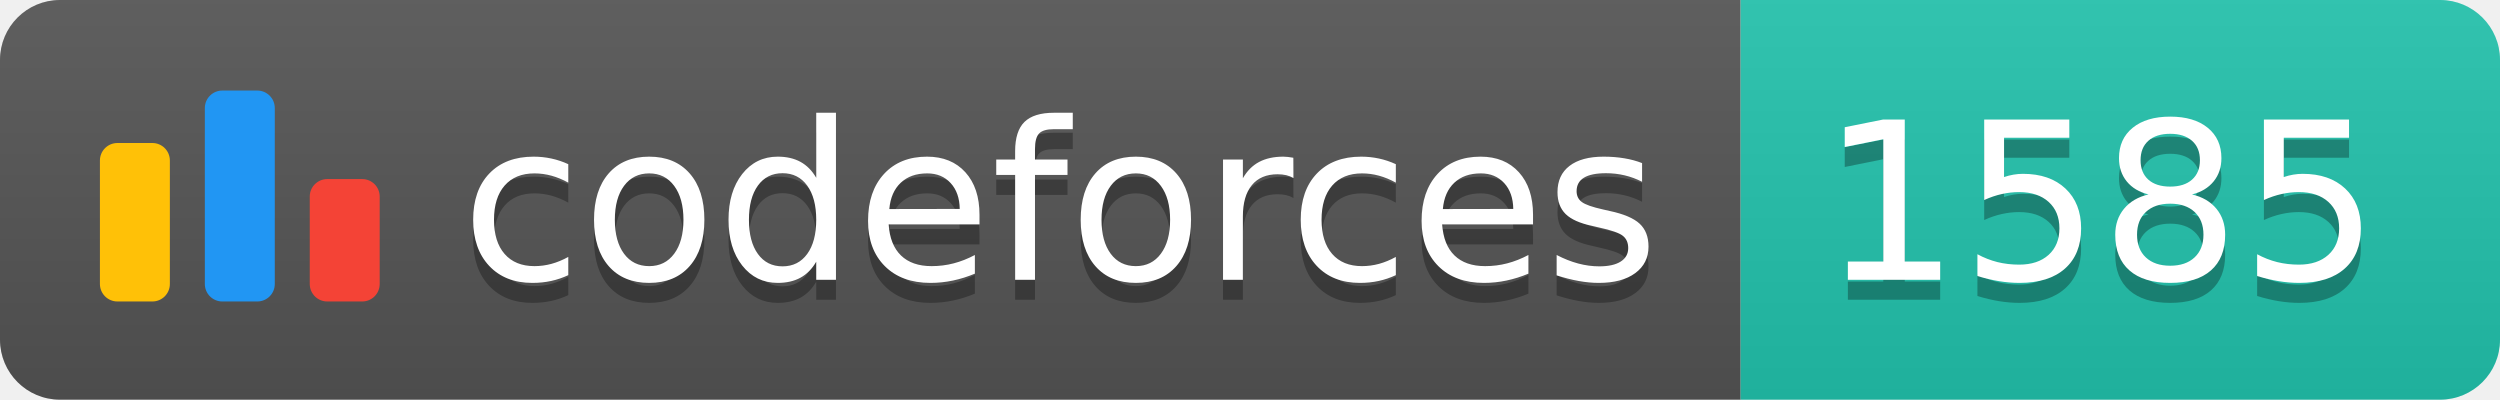
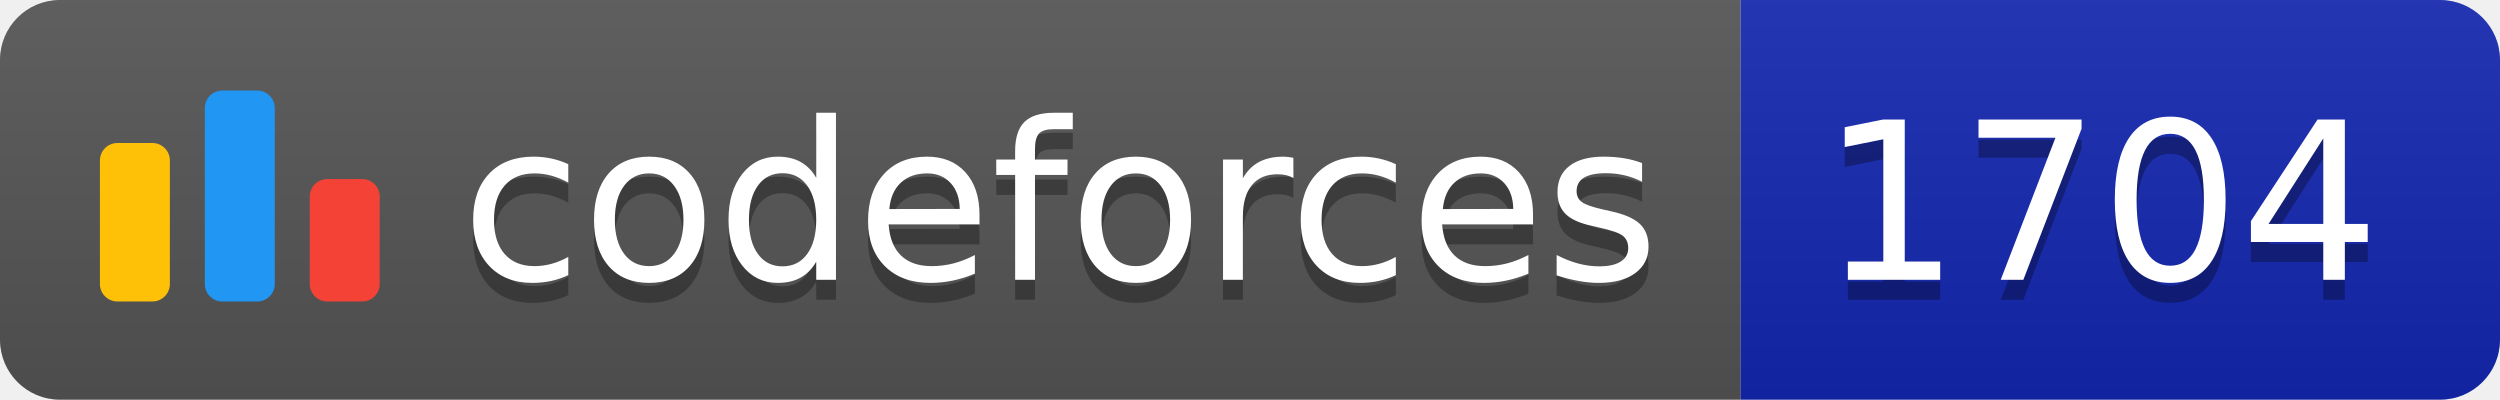
<svg xmlns="http://www.w3.org/2000/svg" width="125.1" height="20">
  <linearGradient id="smooth" x2="0" y2="100%">
    <stop offset="0" stop-color="#bbb" stop-opacity=".1" />
    <stop offset="1" stop-opacity=".1" />
  </linearGradient>
  <clipPath id="round">
    <rect width="125.1" height="20" rx="3" fill="#fff" />
  </clipPath>
  <g clip-path="url(#round)">
    <rect width="87.1" height="20" fill="#555" />
-     <rect x="87.1" width="38.0" height="20" fill="#22C4AE" />
+     <rect x="87.1" width="38.0" height="20" fill="#1427B2" />
    <rect width="125.1" height="20" fill="url(#smooth)" />
  </g>
  <g fill="#fff" text-anchor="middle" font-family="DejaVu Sans,Verdana,Geneva,sans-serif" font-size="110">
    <svg x="5" y="3" class="logo" width="14" height="14" viewBox="0 0 32 25" fill="none">
      <rect y="6" width="8" height="18.125" rx="2" fill="#FFC107" />
      <rect x="24" y="10.125" width="8" height="14" rx="2" fill="#F44336" />
      <rect x="12" width="8" height="24.125" rx="2" fill="#2196F3" />
    </svg>
    <text x="530.5" y="150" fill="#010101" fill-opacity=".3" transform="scale(0.1)" textLength="601.0" lengthAdjust="spacing">codeforces
        </text>
    <text x="530.5" y="140" transform="scale(0.1)" textLength="601.0" lengthAdjust="spacing">codeforces</text>
-     <text x="1051.0" y="150" fill="#010101" fill-opacity=".3" transform="scale(0.1)" textLength="280.0" lengthAdjust="spacing">1585
+     <text x="1051.0" y="150" fill="#010101" fill-opacity=".3" transform="scale(0.1)" textLength="280.0" lengthAdjust="spacing">1704
        </text>
-     <text x="1051.0" y="140" transform="scale(0.1)" textLength="280.0" lengthAdjust="spacing">1585</text>
+     <text x="1051.0" y="140" transform="scale(0.1)" textLength="280.0" lengthAdjust="spacing">1704</text>
  </g>
</svg>
